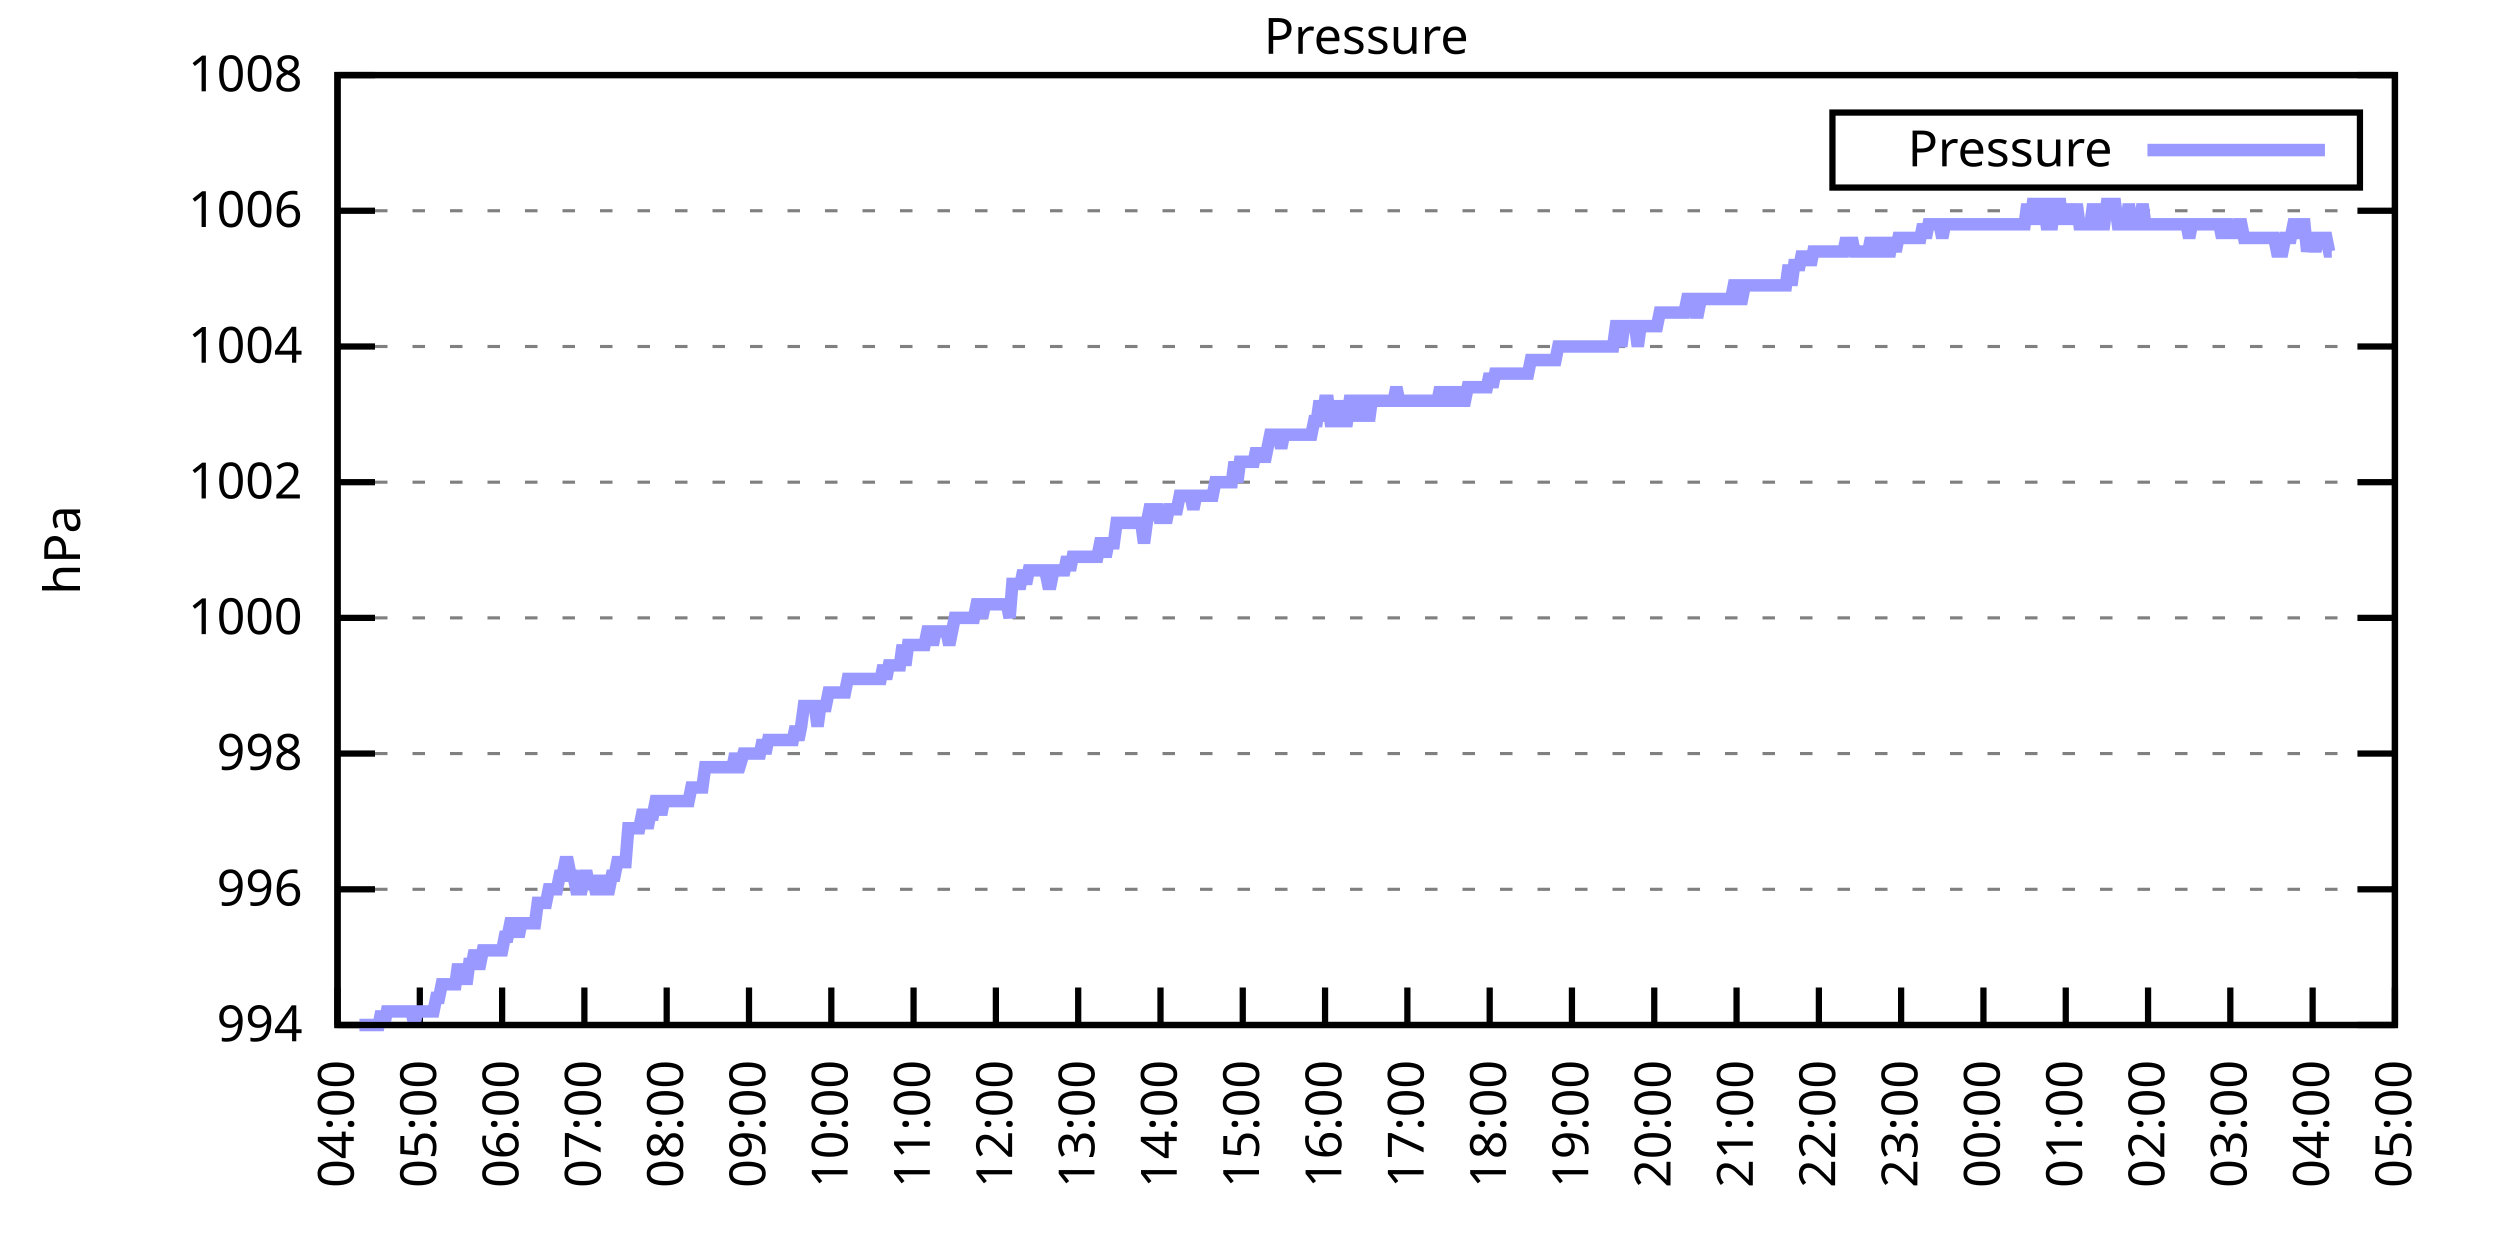
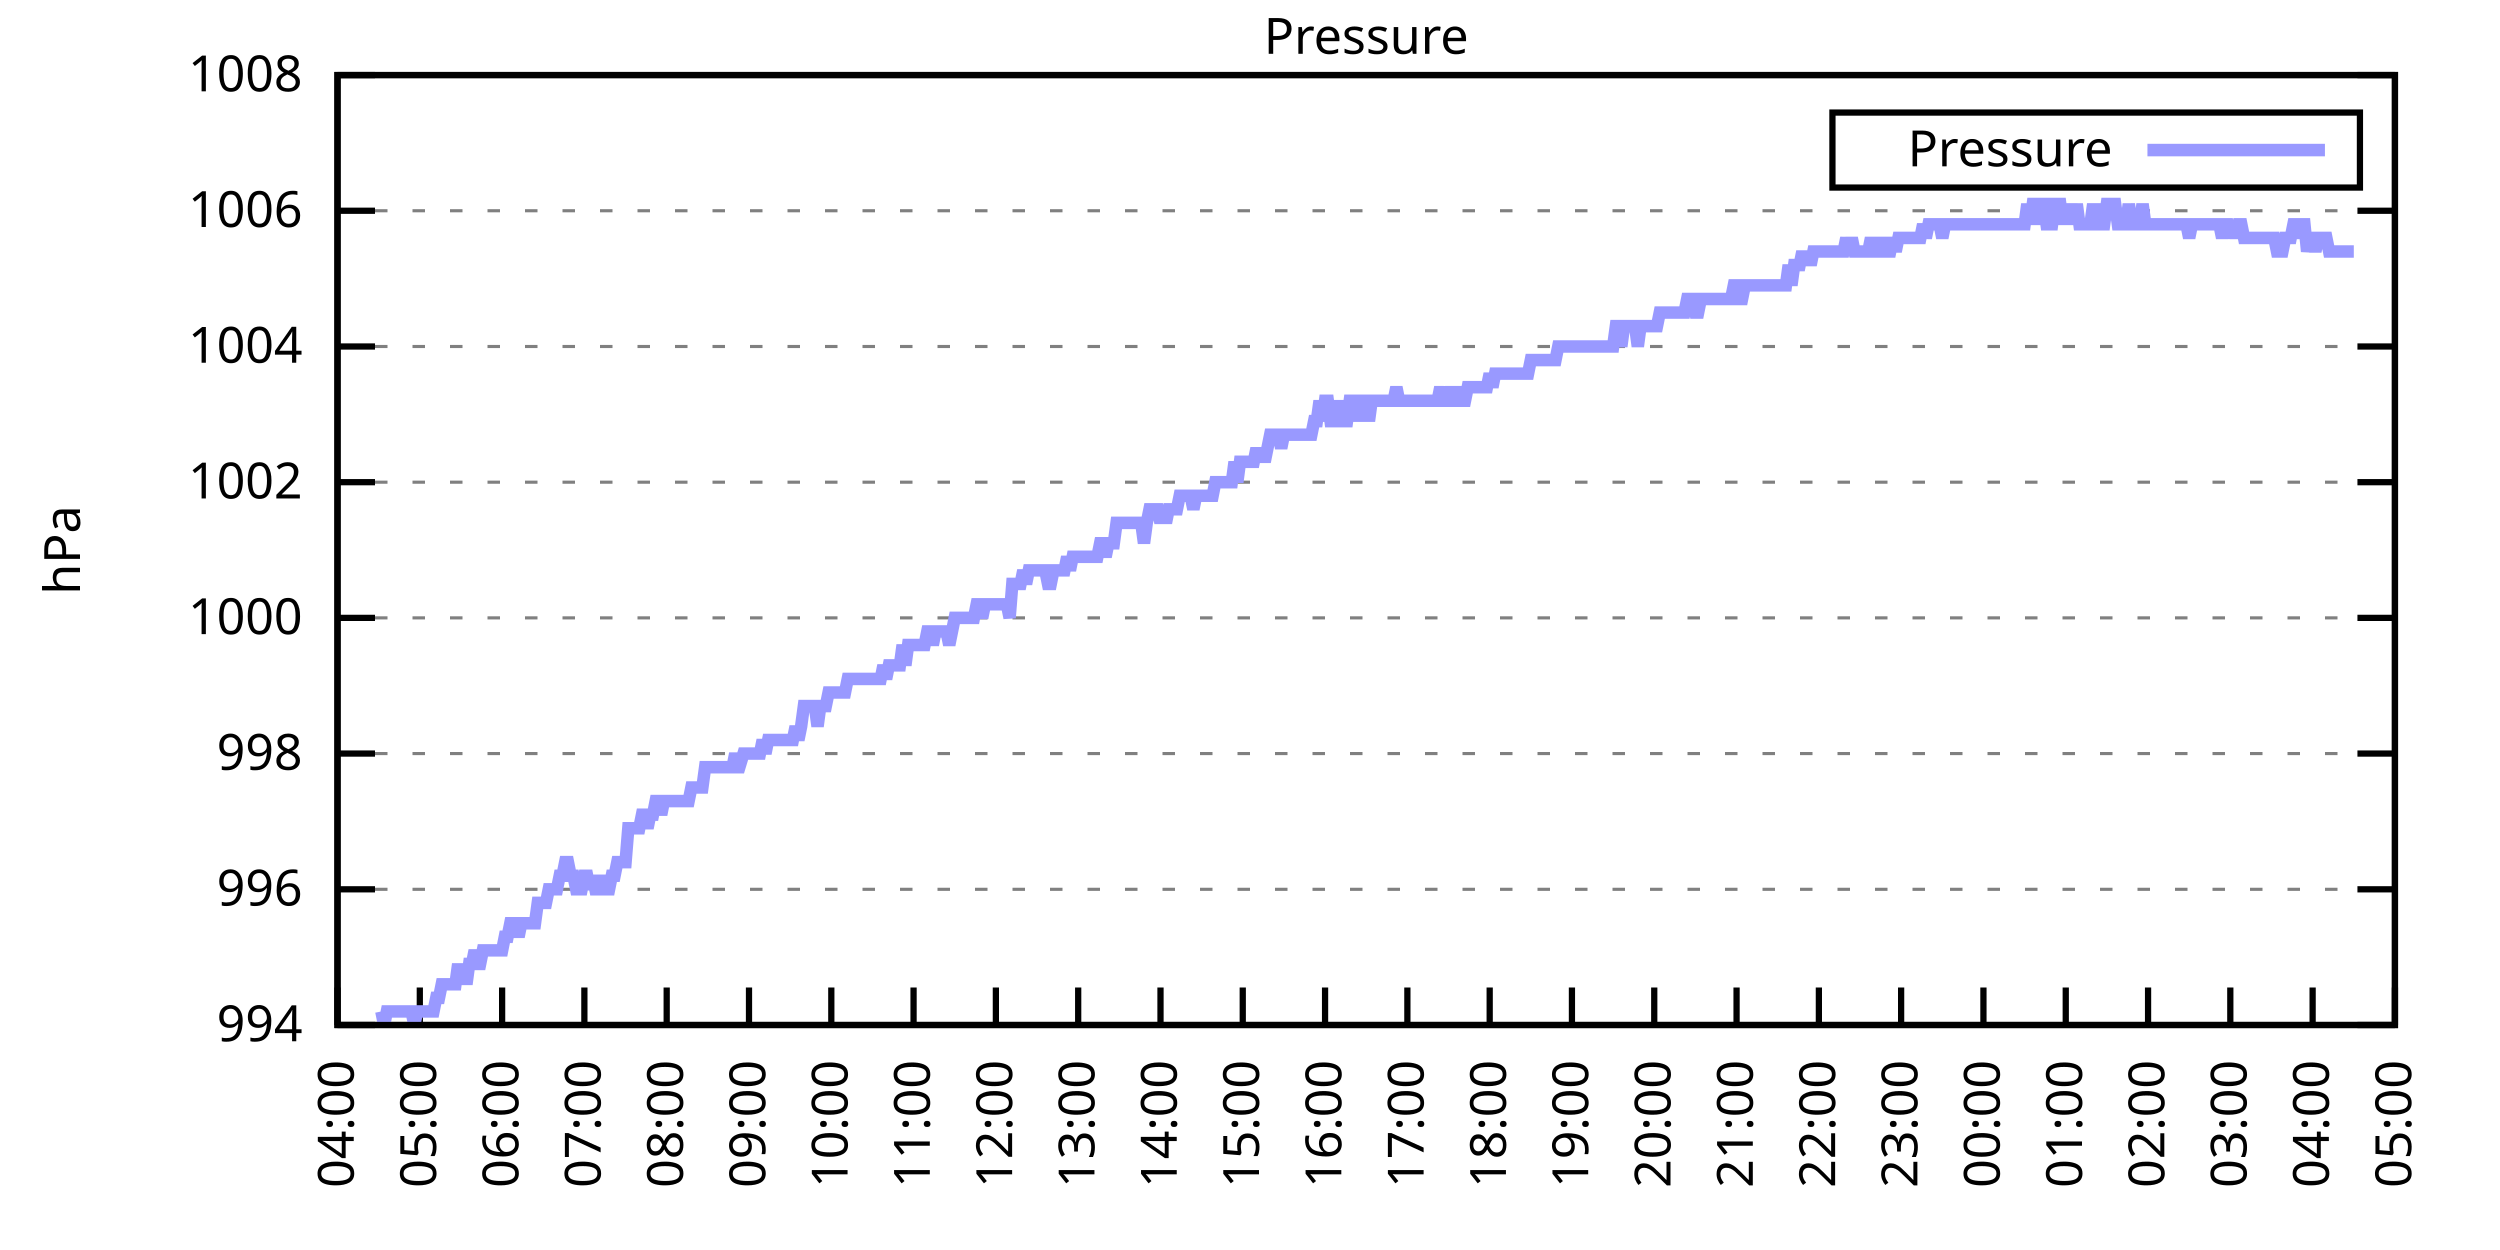
<svg xmlns="http://www.w3.org/2000/svg" xmlns:xlink="http://www.w3.org/1999/xlink" width="400" height="200" viewBox="0 0 400 200">
  <g id="gnuplot_canvas">
    <rect x="0" y="0" width="400" height="200" fill="none" />
    <defs>
      <circle id="gpDot" r="0.5" stroke-width="0.5" stroke="currentColor" />
      <path id="gpPt0" stroke-width="0.333" stroke="currentColor" d="M-1,0 h2 M0,-1 v2" />
      <path id="gpPt1" stroke-width="0.333" stroke="currentColor" d="M-1,-1 L1,1 M1,-1 L-1,1" />
      <path id="gpPt2" stroke-width="0.333" stroke="currentColor" d="M-1,0 L1,0 M0,-1 L0,1 M-1,-1 L1,1 M-1,1 L1,-1" />
      <rect id="gpPt3" stroke-width="0.333" stroke="currentColor" x="-1" y="-1" width="2" height="2" />
      <rect id="gpPt4" stroke-width="0.333" stroke="currentColor" fill="currentColor" x="-1" y="-1" width="2" height="2" />
      <circle id="gpPt5" stroke-width="0.333" stroke="currentColor" cx="0" cy="0" r="1" />
      <use xlink:href="#gpPt5" id="gpPt6" fill="currentColor" stroke="none" />
      <path id="gpPt7" stroke-width="0.333" stroke="currentColor" d="M0,-1.33 L-1.33,0.67 L1.33,0.67 z" />
      <use xlink:href="#gpPt7" id="gpPt8" fill="currentColor" stroke="none" />
      <use xlink:href="#gpPt7" id="gpPt9" stroke="currentColor" transform="rotate(180)" />
      <use xlink:href="#gpPt9" id="gpPt10" fill="currentColor" stroke="none" />
      <use xlink:href="#gpPt3" id="gpPt11" stroke="currentColor" transform="rotate(45)" />
      <use xlink:href="#gpPt11" id="gpPt12" fill="currentColor" stroke="none" />
      <path id="gpPt13" stroke-width="0.333" stroke="currentColor" d="M0,1.330 L1.265,0.411 L0.782,-1.067 L-0.782,-1.076 L-1.265,0.411 z" />
      <use xlink:href="#gpPt13" id="gpPt14" fill="currentColor" stroke="none" />
      <filter id="textbox" filterUnits="objectBoundingBox" x="0" y="0" height="1" width="1">
        <feFlood flood-color="white" flood-opacity="1" result="bgnd" />
        <feComposite in="SourceGraphic" in2="bgnd" operator="atop" />
      </filter>
      <filter id="greybox" filterUnits="objectBoundingBox" x="0" y="0" height="1" width="1">
        <feFlood flood-color="lightgrey" flood-opacity="1" result="grey" />
        <feComposite in="SourceGraphic" in2="grey" operator="atop" />
      </filter>
    </defs>
    <g fill="none" color="white" stroke="currentColor" stroke-width="1.00" stroke-linecap="butt" stroke-linejoin="miter">
</g>
    <g fill="none" color="black" stroke="currentColor" stroke-width="1.00" stroke-linecap="butt" stroke-linejoin="miter">
      <g stroke="none" shape-rendering="crispEdges">
        <polygon fill="rgb(255, 255, 255)" points="54.00,164.00 383.18,164.00 383.18,12.02 54.00,12.02 " />
      </g>
    </g>
    <g fill="none" color="black" stroke="currentColor" stroke-width="1.00" stroke-linecap="butt" stroke-linejoin="miter">
</g>
    <g fill="none" color="black" stroke="black" stroke-width="0.50" stroke-linecap="butt" stroke-linejoin="miter">
</g>
    <g fill="none" color="gray" stroke="currentColor" stroke-width="0.50" stroke-linecap="butt" stroke-linejoin="miter">
      <path stroke="gray" stroke-dasharray="2,4" class="gridline" d="M54.00,164.00 L383.19,164.00  " />
    </g>
    <g fill="none" color="gray" stroke="gray" stroke-width="1.00" stroke-linecap="butt" stroke-linejoin="miter">
</g>
    <g fill="none" color="black" stroke="currentColor" stroke-width="1.00" stroke-linecap="butt" stroke-linejoin="miter">
      <path stroke="black" d="M54.00,164.00 L60.00,164.00 M383.19,164.00 L377.19,164.00  " />
      <g transform="translate(48.40,166.60)" stroke="none" fill="black" font-family="Sans" font-size="8.00" text-anchor="end">
        <text>
          <tspan font-family="Sans"> 994</tspan>
        </text>
      </g>
    </g>
    <g fill="none" color="black" stroke="currentColor" stroke-width="1.00" stroke-linecap="butt" stroke-linejoin="miter">
</g>
    <g fill="none" color="black" stroke="black" stroke-width="0.50" stroke-linecap="butt" stroke-linejoin="miter">
</g>
    <g fill="none" color="gray" stroke="currentColor" stroke-width="0.50" stroke-linecap="butt" stroke-linejoin="miter">
      <path stroke="gray" stroke-dasharray="2,4" class="gridline" d="M54.00,142.29 L383.19,142.29  " />
    </g>
    <g fill="none" color="gray" stroke="gray" stroke-width="1.00" stroke-linecap="butt" stroke-linejoin="miter">
</g>
    <g fill="none" color="black" stroke="currentColor" stroke-width="1.00" stroke-linecap="butt" stroke-linejoin="miter">
      <path stroke="black" d="M54.00,142.29 L60.00,142.29 M383.19,142.29 L377.19,142.29  " />
      <g transform="translate(48.40,144.89)" stroke="none" fill="black" font-family="Sans" font-size="8.00" text-anchor="end">
        <text>
          <tspan font-family="Sans"> 996</tspan>
        </text>
      </g>
    </g>
    <g fill="none" color="black" stroke="currentColor" stroke-width="1.00" stroke-linecap="butt" stroke-linejoin="miter">
</g>
    <g fill="none" color="black" stroke="black" stroke-width="0.50" stroke-linecap="butt" stroke-linejoin="miter">
</g>
    <g fill="none" color="gray" stroke="currentColor" stroke-width="0.50" stroke-linecap="butt" stroke-linejoin="miter">
      <path stroke="gray" stroke-dasharray="2,4" class="gridline" d="M54.00,120.57 L383.19,120.57  " />
    </g>
    <g fill="none" color="gray" stroke="gray" stroke-width="1.00" stroke-linecap="butt" stroke-linejoin="miter">
</g>
    <g fill="none" color="black" stroke="currentColor" stroke-width="1.00" stroke-linecap="butt" stroke-linejoin="miter">
      <path stroke="black" d="M54.00,120.57 L60.00,120.57 M383.19,120.57 L377.19,120.57  " />
      <g transform="translate(48.40,123.17)" stroke="none" fill="black" font-family="Sans" font-size="8.00" text-anchor="end">
        <text>
          <tspan font-family="Sans"> 998</tspan>
        </text>
      </g>
    </g>
    <g fill="none" color="black" stroke="currentColor" stroke-width="1.00" stroke-linecap="butt" stroke-linejoin="miter">
</g>
    <g fill="none" color="black" stroke="black" stroke-width="0.50" stroke-linecap="butt" stroke-linejoin="miter">
</g>
    <g fill="none" color="gray" stroke="currentColor" stroke-width="0.50" stroke-linecap="butt" stroke-linejoin="miter">
      <path stroke="gray" stroke-dasharray="2,4" class="gridline" d="M54.00,98.86 L383.19,98.86  " />
    </g>
    <g fill="none" color="gray" stroke="gray" stroke-width="1.00" stroke-linecap="butt" stroke-linejoin="miter">
</g>
    <g fill="none" color="black" stroke="currentColor" stroke-width="1.00" stroke-linecap="butt" stroke-linejoin="miter">
      <path stroke="black" d="M54.00,98.86 L60.00,98.86 M383.19,98.86 L377.19,98.86  " />
      <g transform="translate(48.40,101.46)" stroke="none" fill="black" font-family="Sans" font-size="8.00" text-anchor="end">
        <text>
          <tspan font-family="Sans"> 1000</tspan>
        </text>
      </g>
    </g>
    <g fill="none" color="black" stroke="currentColor" stroke-width="1.00" stroke-linecap="butt" stroke-linejoin="miter">
</g>
    <g fill="none" color="black" stroke="black" stroke-width="0.50" stroke-linecap="butt" stroke-linejoin="miter">
</g>
    <g fill="none" color="gray" stroke="currentColor" stroke-width="0.50" stroke-linecap="butt" stroke-linejoin="miter">
      <path stroke="gray" stroke-dasharray="2,4" class="gridline" d="M54.00,77.15 L383.19,77.15  " />
    </g>
    <g fill="none" color="gray" stroke="gray" stroke-width="1.00" stroke-linecap="butt" stroke-linejoin="miter">
</g>
    <g fill="none" color="black" stroke="currentColor" stroke-width="1.00" stroke-linecap="butt" stroke-linejoin="miter">
      <path stroke="black" d="M54.00,77.15 L60.00,77.15 M383.19,77.15 L377.19,77.15  " />
      <g transform="translate(48.40,79.75)" stroke="none" fill="black" font-family="Sans" font-size="8.00" text-anchor="end">
        <text>
          <tspan font-family="Sans"> 1002</tspan>
        </text>
      </g>
    </g>
    <g fill="none" color="black" stroke="currentColor" stroke-width="1.00" stroke-linecap="butt" stroke-linejoin="miter">
</g>
    <g fill="none" color="black" stroke="black" stroke-width="0.50" stroke-linecap="butt" stroke-linejoin="miter">
</g>
    <g fill="none" color="gray" stroke="currentColor" stroke-width="0.50" stroke-linecap="butt" stroke-linejoin="miter">
      <path stroke="gray" stroke-dasharray="2,4" class="gridline" d="M54.00,55.44 L383.19,55.44  " />
    </g>
    <g fill="none" color="gray" stroke="gray" stroke-width="1.00" stroke-linecap="butt" stroke-linejoin="miter">
</g>
    <g fill="none" color="black" stroke="currentColor" stroke-width="1.00" stroke-linecap="butt" stroke-linejoin="miter">
      <path stroke="black" d="M54.00,55.44 L60.00,55.44 M383.19,55.44 L377.19,55.44  " />
      <g transform="translate(48.40,58.04)" stroke="none" fill="black" font-family="Sans" font-size="8.00" text-anchor="end">
        <text>
          <tspan font-family="Sans"> 1004</tspan>
        </text>
      </g>
    </g>
    <g fill="none" color="black" stroke="currentColor" stroke-width="1.00" stroke-linecap="butt" stroke-linejoin="miter">
</g>
    <g fill="none" color="black" stroke="black" stroke-width="0.50" stroke-linecap="butt" stroke-linejoin="miter">
</g>
    <g fill="none" color="gray" stroke="currentColor" stroke-width="0.50" stroke-linecap="butt" stroke-linejoin="miter">
      <path stroke="gray" stroke-dasharray="2,4" class="gridline" d="M54.00,33.72 L383.19,33.72  " />
    </g>
    <g fill="none" color="gray" stroke="gray" stroke-width="1.00" stroke-linecap="butt" stroke-linejoin="miter">
</g>
    <g fill="none" color="black" stroke="currentColor" stroke-width="1.00" stroke-linecap="butt" stroke-linejoin="miter">
      <path stroke="black" d="M54.00,33.72 L60.00,33.72 M383.19,33.72 L377.19,33.72  " />
      <g transform="translate(48.40,36.32)" stroke="none" fill="black" font-family="Sans" font-size="8.00" text-anchor="end">
        <text>
          <tspan font-family="Sans"> 1006</tspan>
        </text>
      </g>
    </g>
    <g fill="none" color="black" stroke="currentColor" stroke-width="1.00" stroke-linecap="butt" stroke-linejoin="miter">
</g>
    <g fill="none" color="black" stroke="black" stroke-width="0.50" stroke-linecap="butt" stroke-linejoin="miter">
</g>
    <g fill="none" color="gray" stroke="currentColor" stroke-width="0.50" stroke-linecap="butt" stroke-linejoin="miter">
      <path stroke="gray" stroke-dasharray="2,4" class="gridline" d="M54.00,12.01 L383.19,12.01  " />
    </g>
    <g fill="none" color="gray" stroke="gray" stroke-width="1.00" stroke-linecap="butt" stroke-linejoin="miter">
</g>
    <g fill="none" color="black" stroke="currentColor" stroke-width="1.00" stroke-linecap="butt" stroke-linejoin="miter">
      <path stroke="black" d="M54.00,12.01 L60.00,12.01 M383.19,12.01 L377.19,12.01  " />
      <g transform="translate(48.40,14.61)" stroke="none" fill="black" font-family="Sans" font-size="8.00" text-anchor="end">
        <text>
          <tspan font-family="Sans"> 1008</tspan>
        </text>
      </g>
    </g>
    <g fill="none" color="black" stroke="currentColor" stroke-width="1.00" stroke-linecap="butt" stroke-linejoin="miter">
      <path stroke="black" d="M54.00,164.00 L54.00,158.00  " />
      <g transform="translate(56.60,169.60) rotate(270.00)" stroke="none" fill="black" font-family="Sans" font-size="8.00" text-anchor="end">
        <text>
          <tspan font-family="Sans">04:00</tspan>
        </text>
      </g>
    </g>
    <g fill="none" color="black" stroke="currentColor" stroke-width="1.00" stroke-linecap="butt" stroke-linejoin="miter">
      <path stroke="black" d="M67.17,164.00 L67.17,158.00  " />
      <g transform="translate(69.77,169.60) rotate(270.00)" stroke="none" fill="black" font-family="Sans" font-size="8.00" text-anchor="end">
        <text>
          <tspan font-family="Sans">05:00</tspan>
        </text>
      </g>
    </g>
    <g fill="none" color="black" stroke="currentColor" stroke-width="1.00" stroke-linecap="butt" stroke-linejoin="miter">
      <path stroke="black" d="M80.34,164.00 L80.34,158.00  " />
      <g transform="translate(82.94,169.60) rotate(270.00)" stroke="none" fill="black" font-family="Sans" font-size="8.00" text-anchor="end">
        <text>
          <tspan font-family="Sans">06:00</tspan>
        </text>
      </g>
    </g>
    <g fill="none" color="black" stroke="currentColor" stroke-width="1.00" stroke-linecap="butt" stroke-linejoin="miter">
      <path stroke="black" d="M93.50,164.00 L93.50,158.00  " />
      <g transform="translate(96.10,169.60) rotate(270.00)" stroke="none" fill="black" font-family="Sans" font-size="8.00" text-anchor="end">
        <text>
          <tspan font-family="Sans">07:00</tspan>
        </text>
      </g>
    </g>
    <g fill="none" color="black" stroke="currentColor" stroke-width="1.00" stroke-linecap="butt" stroke-linejoin="miter">
      <path stroke="black" d="M106.67,164.00 L106.67,158.00  " />
      <g transform="translate(109.27,169.60) rotate(270.00)" stroke="none" fill="black" font-family="Sans" font-size="8.00" text-anchor="end">
        <text>
          <tspan font-family="Sans">08:00</tspan>
        </text>
      </g>
    </g>
    <g fill="none" color="black" stroke="currentColor" stroke-width="1.00" stroke-linecap="butt" stroke-linejoin="miter">
      <path stroke="black" d="M119.84,164.00 L119.84,158.00  " />
      <g transform="translate(122.44,169.60) rotate(270.00)" stroke="none" fill="black" font-family="Sans" font-size="8.00" text-anchor="end">
        <text>
          <tspan font-family="Sans">09:00</tspan>
        </text>
      </g>
    </g>
    <g fill="none" color="black" stroke="currentColor" stroke-width="1.00" stroke-linecap="butt" stroke-linejoin="miter">
      <path stroke="black" d="M133.01,164.00 L133.01,158.00  " />
      <g transform="translate(135.61,169.60) rotate(270.00)" stroke="none" fill="black" font-family="Sans" font-size="8.00" text-anchor="end">
        <text>
          <tspan font-family="Sans">10:00</tspan>
        </text>
      </g>
    </g>
    <g fill="none" color="black" stroke="currentColor" stroke-width="1.00" stroke-linecap="butt" stroke-linejoin="miter">
      <path stroke="black" d="M146.17,164.00 L146.17,158.00  " />
      <g transform="translate(148.77,169.60) rotate(270.00)" stroke="none" fill="black" font-family="Sans" font-size="8.00" text-anchor="end">
        <text>
          <tspan font-family="Sans">11:00</tspan>
        </text>
      </g>
    </g>
    <g fill="none" color="black" stroke="currentColor" stroke-width="1.00" stroke-linecap="butt" stroke-linejoin="miter">
      <path stroke="black" d="M159.34,164.00 L159.34,158.00  " />
      <g transform="translate(161.94,169.60) rotate(270.00)" stroke="none" fill="black" font-family="Sans" font-size="8.00" text-anchor="end">
        <text>
          <tspan font-family="Sans">12:00</tspan>
        </text>
      </g>
    </g>
    <g fill="none" color="black" stroke="currentColor" stroke-width="1.00" stroke-linecap="butt" stroke-linejoin="miter">
      <path stroke="black" d="M172.51,164.00 L172.51,158.00  " />
      <g transform="translate(175.11,169.60) rotate(270.00)" stroke="none" fill="black" font-family="Sans" font-size="8.00" text-anchor="end">
        <text>
          <tspan font-family="Sans">13:00</tspan>
        </text>
      </g>
    </g>
    <g fill="none" color="black" stroke="currentColor" stroke-width="1.00" stroke-linecap="butt" stroke-linejoin="miter">
      <path stroke="black" d="M185.68,164.00 L185.68,158.00  " />
      <g transform="translate(188.28,169.60) rotate(270.00)" stroke="none" fill="black" font-family="Sans" font-size="8.00" text-anchor="end">
        <text>
          <tspan font-family="Sans">14:00</tspan>
        </text>
      </g>
    </g>
    <g fill="none" color="black" stroke="currentColor" stroke-width="1.00" stroke-linecap="butt" stroke-linejoin="miter">
      <path stroke="black" d="M198.84,164.00 L198.84,158.00  " />
      <g transform="translate(201.44,169.60) rotate(270.00)" stroke="none" fill="black" font-family="Sans" font-size="8.00" text-anchor="end">
        <text>
          <tspan font-family="Sans">15:00</tspan>
        </text>
      </g>
    </g>
    <g fill="none" color="black" stroke="currentColor" stroke-width="1.00" stroke-linecap="butt" stroke-linejoin="miter">
      <path stroke="black" d="M212.01,164.00 L212.01,158.00  " />
      <g transform="translate(214.61,169.60) rotate(270.00)" stroke="none" fill="black" font-family="Sans" font-size="8.00" text-anchor="end">
        <text>
          <tspan font-family="Sans">16:00</tspan>
        </text>
      </g>
    </g>
    <g fill="none" color="black" stroke="currentColor" stroke-width="1.00" stroke-linecap="butt" stroke-linejoin="miter">
      <path stroke="black" d="M225.18,164.00 L225.18,158.00  " />
      <g transform="translate(227.78,169.60) rotate(270.00)" stroke="none" fill="black" font-family="Sans" font-size="8.00" text-anchor="end">
        <text>
          <tspan font-family="Sans">17:00</tspan>
        </text>
      </g>
    </g>
    <g fill="none" color="black" stroke="currentColor" stroke-width="1.00" stroke-linecap="butt" stroke-linejoin="miter">
      <path stroke="black" d="M238.35,164.00 L238.35,158.00  " />
      <g transform="translate(240.95,169.60) rotate(270.00)" stroke="none" fill="black" font-family="Sans" font-size="8.00" text-anchor="end">
        <text>
          <tspan font-family="Sans">18:00</tspan>
        </text>
      </g>
    </g>
    <g fill="none" color="black" stroke="currentColor" stroke-width="1.00" stroke-linecap="butt" stroke-linejoin="miter">
      <path stroke="black" d="M251.51,164.00 L251.51,158.00  " />
      <g transform="translate(254.11,169.60) rotate(270.00)" stroke="none" fill="black" font-family="Sans" font-size="8.00" text-anchor="end">
        <text>
          <tspan font-family="Sans">19:00</tspan>
        </text>
      </g>
    </g>
    <g fill="none" color="black" stroke="currentColor" stroke-width="1.00" stroke-linecap="butt" stroke-linejoin="miter">
      <path stroke="black" d="M264.68,164.00 L264.68,158.00  " />
      <g transform="translate(267.28,169.60) rotate(270.00)" stroke="none" fill="black" font-family="Sans" font-size="8.00" text-anchor="end">
        <text>
          <tspan font-family="Sans">20:00</tspan>
        </text>
      </g>
    </g>
    <g fill="none" color="black" stroke="currentColor" stroke-width="1.00" stroke-linecap="butt" stroke-linejoin="miter">
      <path stroke="black" d="M277.85,164.00 L277.85,158.00  " />
      <g transform="translate(280.45,169.60) rotate(270.00)" stroke="none" fill="black" font-family="Sans" font-size="8.00" text-anchor="end">
        <text>
          <tspan font-family="Sans">21:00</tspan>
        </text>
      </g>
    </g>
    <g fill="none" color="black" stroke="currentColor" stroke-width="1.00" stroke-linecap="butt" stroke-linejoin="miter">
      <path stroke="black" d="M291.02,164.00 L291.02,158.00  " />
      <g transform="translate(293.62,169.60) rotate(270.00)" stroke="none" fill="black" font-family="Sans" font-size="8.00" text-anchor="end">
        <text>
          <tspan font-family="Sans">22:00</tspan>
        </text>
      </g>
    </g>
    <g fill="none" color="black" stroke="currentColor" stroke-width="1.00" stroke-linecap="butt" stroke-linejoin="miter">
      <path stroke="black" d="M304.18,164.00 L304.18,158.00  " />
      <g transform="translate(306.78,169.60) rotate(270.00)" stroke="none" fill="black" font-family="Sans" font-size="8.00" text-anchor="end">
        <text>
          <tspan font-family="Sans">23:00</tspan>
        </text>
      </g>
    </g>
    <g fill="none" color="black" stroke="currentColor" stroke-width="1.00" stroke-linecap="butt" stroke-linejoin="miter">
      <path stroke="black" d="M317.35,164.00 L317.35,158.00  " />
      <g transform="translate(319.95,169.60) rotate(270.00)" stroke="none" fill="black" font-family="Sans" font-size="8.00" text-anchor="end">
        <text>
          <tspan font-family="Sans">00:00</tspan>
        </text>
      </g>
    </g>
    <g fill="none" color="black" stroke="currentColor" stroke-width="1.00" stroke-linecap="butt" stroke-linejoin="miter">
      <path stroke="black" d="M330.52,164.00 L330.52,158.00  " />
      <g transform="translate(333.12,169.60) rotate(270.00)" stroke="none" fill="black" font-family="Sans" font-size="8.00" text-anchor="end">
        <text>
          <tspan font-family="Sans">01:00</tspan>
        </text>
      </g>
    </g>
    <g fill="none" color="black" stroke="currentColor" stroke-width="1.00" stroke-linecap="butt" stroke-linejoin="miter">
      <path stroke="black" d="M343.69,164.00 L343.69,158.00  " />
      <g transform="translate(346.29,169.60) rotate(270.00)" stroke="none" fill="black" font-family="Sans" font-size="8.00" text-anchor="end">
        <text>
          <tspan font-family="Sans">02:00</tspan>
        </text>
      </g>
    </g>
    <g fill="none" color="black" stroke="currentColor" stroke-width="1.00" stroke-linecap="butt" stroke-linejoin="miter">
      <path stroke="black" d="M356.85,164.00 L356.85,158.00  " />
      <g transform="translate(359.45,169.60) rotate(270.00)" stroke="none" fill="black" font-family="Sans" font-size="8.00" text-anchor="end">
        <text>
          <tspan font-family="Sans">03:00</tspan>
        </text>
      </g>
    </g>
    <g fill="none" color="black" stroke="currentColor" stroke-width="1.00" stroke-linecap="butt" stroke-linejoin="miter">
      <path stroke="black" d="M370.02,164.00 L370.02,158.00  " />
      <g transform="translate(372.62,169.60) rotate(270.00)" stroke="none" fill="black" font-family="Sans" font-size="8.00" text-anchor="end">
        <text>
          <tspan font-family="Sans">04:00</tspan>
        </text>
      </g>
    </g>
    <g fill="none" color="black" stroke="currentColor" stroke-width="1.00" stroke-linecap="butt" stroke-linejoin="miter">
      <path stroke="black" d="M383.19,164.00 L383.19,158.00  " />
      <g transform="translate(385.79,169.60) rotate(270.00)" stroke="none" fill="black" font-family="Sans" font-size="8.00" text-anchor="end">
        <text>
          <tspan font-family="Sans">05:00</tspan>
        </text>
      </g>
    </g>
    <g fill="none" color="black" stroke="currentColor" stroke-width="1.00" stroke-linecap="butt" stroke-linejoin="miter">
</g>
    <g fill="none" color="black" stroke="currentColor" stroke-width="1.00" stroke-linecap="butt" stroke-linejoin="miter">
      <path stroke="black" d="M54.00,12.01 L54.00,164.00 L383.19,164.00 L383.19,12.01 L54.00,12.01 Z  " />
    </g>
    <g fill="none" color="black" stroke="currentColor" stroke-width="1.00" stroke-linecap="butt" stroke-linejoin="miter">
</g>
    <g fill="none" color="black" stroke="currentColor" stroke-width="1.00" stroke-linecap="butt" stroke-linejoin="miter">
      <path stroke="black" d="M293.19,30.01 L293.19,18.01 L377.59,18.01 L377.59,30.01 L293.19,30.01 Z  " />
    </g>
    <g id="Pressure_plot_1">
      <g fill="none" color="white" stroke="black" stroke-width="2.00" stroke-linecap="butt" stroke-linejoin="miter">
</g>
      <g fill="none" color="black" stroke="currentColor" stroke-width="2.00" stroke-linecap="butt" stroke-linejoin="miter">
        <g transform="translate(337.99,26.61)" stroke="none" fill="black" font-family="Sans" font-size="8.00" text-anchor="end">
          <text>
            <tspan font-family="Sans">Pressure</tspan>
          </text>
        </g>
      </g>
      <g fill="none" color="black" stroke="currentColor" stroke-width="2.00" stroke-linecap="butt" stroke-linejoin="miter">
-         <path stroke="rgb(153, 153, 255)" d="M343.59,24.01 L371.99,24.01 M57.51,164.00 L57.95,164.00 L58.39,164.00 L58.83,164.00 L59.27,164.00 L59.71,164.00   L60.14,164.00 L60.58,164.00 L61.02,161.83 L61.46,164.00 L61.90,161.83 L62.34,161.83 L62.78,161.83 L63.22,161.83   L63.66,161.83 L64.10,161.83 L64.53,161.83 L64.97,161.83 L65.41,161.83 L65.85,161.83 L66.29,164.00 L66.73,161.83   L67.17,161.83 L67.61,161.83 L68.05,161.83 L68.48,161.83 L68.92,161.83 L69.36,161.83 L69.80,159.66 L70.24,159.66   L70.68,157.49 L71.12,157.49 L71.56,157.49 L72.00,157.49 L72.43,157.49 L72.87,157.49 L73.31,154.23 L73.75,157.49   L74.19,154.23 L74.63,157.49 L75.07,154.23 L75.51,154.23 L75.95,152.06 L76.38,154.23 L76.82,154.23 L77.26,152.06   L77.70,152.06 L78.14,152.06 L78.58,152.06 L79.02,152.06 L79.46,152.06 L79.90,152.06 L80.34,152.06 L80.77,149.89   L81.21,149.89 L81.65,147.72 L82.09,147.72 L82.53,147.72 L82.97,149.89 L83.41,147.72 L83.85,147.72 L84.29,147.72   L84.72,147.72 L85.16,147.72 L85.60,147.72 L86.04,144.46 L86.48,144.46 L86.92,144.46 L87.36,144.46 L87.80,142.29   L88.24,142.29 L88.67,142.29 L89.11,142.29 L89.55,140.12 L89.99,140.12 L90.43,137.94 L90.87,137.94 L91.31,140.12   L91.75,140.12 L92.19,142.29 L92.62,142.29 L93.06,142.29 L93.50,140.12 L93.94,140.12 L94.38,142.29 L94.82,140.12   L95.26,142.29 L95.70,142.29 L96.14,142.29 L96.58,140.12 L97.01,142.29 L97.45,142.29 L97.89,140.12 L98.33,140.12   L98.77,137.94 L99.21,137.94 L99.65,137.94 L100.09,137.94 L100.53,132.52 L100.96,132.52 L101.40,132.52 L101.84,132.52   L102.28,132.52 L102.72,130.35 L103.16,130.35 L103.60,132.52 L104.04,130.35 L104.48,130.35 L104.91,128.17 L105.35,128.17   L105.79,130.35 L106.23,128.17 L106.67,128.17 L107.11,128.17 L107.55,128.17 L107.99,128.17 L108.43,128.17 L108.87,128.17   L109.30,128.17 L109.74,128.17 L110.18,128.17 L110.62,126.00 L111.06,126.00 L111.50,126.00 L111.94,126.00 L112.38,126.00   L112.82,122.75 L113.25,122.75 L113.69,122.75 L114.13,122.75 L114.57,122.75 L115.01,122.75 L115.45,122.75 L115.89,122.75   L116.33,122.75 L116.77,122.75 L117.20,122.75 L117.64,120.57 L118.08,122.75 L118.30,122.75 L118.96,120.57 L119.40,120.57   L119.84,120.57 L120.28,120.57 L120.72,120.57 L121.15,120.57 L121.59,120.57 L122.03,118.40 L122.47,120.57 L122.91,118.40   L123.35,118.40 L123.79,118.40 L124.23,118.40 L124.67,118.40 L125.11,118.40 L125.54,118.40 L125.98,118.40 L126.42,118.40   L126.86,118.40 L127.30,116.23 L127.74,118.40 L128.18,116.23 L128.62,112.97 L129.06,112.97 L129.49,112.97 L129.93,112.97   L130.37,112.97 L130.81,116.23 L131.25,112.97 L131.69,112.97 L132.13,112.97 L132.57,110.80 L133.01,110.80 L133.44,110.80   L133.88,110.80 L134.32,110.80 L134.76,110.80 L135.20,110.80 L135.64,108.63 L136.08,108.63 L136.52,108.63 L136.96,108.63   L137.39,108.63 L137.83,108.63 L138.27,108.63 L138.71,108.63 L139.15,108.63 L139.59,108.63 L140.03,108.63 L140.47,108.63   L140.91,108.63 L141.35,106.46 L141.78,108.63 L142.22,106.46 L142.66,106.46 L143.10,106.46 L143.54,106.46 L143.98,106.46   L144.42,103.20 L144.86,106.46 L145.30,103.20 L145.73,103.20 L146.17,103.20 L146.61,103.20 L147.05,103.20 L147.49,103.20   L147.93,103.20 L148.37,101.03 L148.81,101.03 L149.25,103.20 L149.68,101.03 L150.12,101.03 L150.56,101.03 L151.00,101.03   L151.44,101.03 L151.88,103.20 L152.32,101.03 L152.76,98.86 L153.20,98.86 L153.63,98.86 L154.07,98.86 L154.51,98.86   L154.95,98.86 L155.39,98.86 L155.83,98.86 L156.27,96.69 L156.71,96.69 L157.15,98.86 L157.59,96.69 L158.02,96.69   L158.46,96.69 L158.90,96.69 L159.34,96.69 L159.78,96.69 L160.22,96.69 L160.66,96.69 L161.10,96.69 L161.54,98.86   L161.97,93.43 L162.41,93.43 L162.85,93.43 L163.29,93.43 L163.73,91.26 L164.17,93.43 L164.61,91.26 L165.05,91.26   L165.49,91.26 L165.92,91.26 L166.36,91.26 L166.80,91.26 L167.24,91.26 L167.68,93.43 L168.12,93.43 L168.56,91.26   L169.00,91.26 L169.44,91.26 L169.87,91.26 L170.31,91.26 L170.75,89.09 L171.19,91.26 L171.63,89.09 L172.07,89.09   L172.51,89.09 L172.95,89.09 L173.39,89.09 L173.83,89.09 L174.26,89.09 L174.70,89.09 L175.14,89.09 L175.58,89.09   L176.02,86.92 L176.46,86.92 L176.90,89.09 L177.34,86.92 L177.78,86.92 L178.21,86.92 L178.65,83.66 L179.09,83.66   L179.53,83.66 L179.97,83.66 L180.41,83.66 L180.85,83.66 L181.29,83.66 L181.73,83.66 L182.16,83.66 L182.60,83.66   L183.04,86.92 L183.48,83.66 L183.92,81.49 L184.36,81.49 L184.80,81.49 L185.24,81.49 L185.68,83.66 L186.11,81.49   L186.55,83.66 L186.99,81.49 L187.43,81.49 L187.87,81.49 L188.31,81.49 L188.75,79.32 L189.19,79.32 L189.63,79.32   L190.07,79.32 L190.50,79.32 L190.94,81.49 L191.38,79.32 L191.82,79.32 L192.26,79.32 L192.70,79.32 L193.14,79.32   L193.58,79.32 L194.02,79.32 L194.45,77.15 L194.89,77.15 L195.33,77.15 L195.77,77.15 L196.21,77.15 L196.65,77.15   L197.09,77.15 L197.53,73.89 L197.97,77.15 L198.40,73.89 L198.84,73.89 L199.28,73.89 L199.72,73.89 L200.16,73.89   L200.60,73.89 L201.04,71.72 L201.48,73.89 L201.92,71.72 L202.35,73.89 L202.79,71.72 L203.23,69.55 L203.67,69.55   L204.11,69.55 L204.55,69.55 L204.99,71.72 L205.43,69.55 L205.87,69.55 L206.31,69.55 L206.74,69.55 L207.18,69.55   L207.62,69.55 L208.06,69.55 L208.50,69.55 L208.94,69.55 L209.38,69.55 L209.82,69.55 L210.26,67.38 L210.69,67.38   L211.13,64.12 L211.57,67.38 L212.01,64.12 L212.45,64.12 L212.89,67.38 L213.33,67.38 L213.77,67.38 L214.21,64.12   L214.64,67.38 L215.08,67.38 L215.52,67.38 L215.96,64.12 L216.40,64.12 L216.84,64.12 L217.28,67.38 L217.72,64.12   L218.16,64.12 L218.60,64.12 L219.03,67.38 L219.47,64.12 L219.91,64.12 L220.35,64.12 L220.79,64.12 L221.23,64.12   L221.67,64.12 L222.11,64.12 L222.55,64.12 L222.98,64.12 L223.42,61.95 L223.86,64.12 L224.30,64.12 L224.74,64.12   L225.18,64.12 L225.62,64.12 L226.06,64.12 L226.50,64.12 L226.93,64.12 L227.37,64.12 L227.81,64.12 L228.25,64.12   L228.69,64.12 L229.13,64.12 L229.57,64.12 L230.01,64.12 L230.45,61.95 L230.88,64.12 L231.32,64.12 L231.76,64.12   L232.20,61.95 L232.64,64.12 L233.08,64.12 L233.52,61.95 L233.96,64.12 L234.40,64.12 L234.84,61.95 L235.27,61.95   L235.71,61.95 L236.15,61.95 L236.59,61.95 L237.03,61.95 L237.47,61.95 L237.91,61.95 L238.35,59.78 L238.79,61.95   L239.22,59.78 L239.66,59.78 L240.10,59.78 L240.54,59.78 L240.98,59.78 L241.42,59.78 L241.86,59.78 L242.30,59.78   L242.74,59.78 L243.17,59.78 L243.61,59.78 L244.05,59.78 L244.49,59.78 L244.93,57.61 L245.37,57.61 L245.81,57.61   L246.25,57.61 L246.69,57.61 L247.12,57.61 L247.56,57.61 L248.00,57.61 L248.44,57.61 L248.88,57.61 L249.32,55.44   L249.76,55.44 L250.20,55.44 L250.64,55.44 L251.08,55.44 L251.51,55.44 L251.95,55.44 L252.39,55.44 L252.83,55.44   L253.27,55.44 L253.71,55.44 L254.15,55.44 L254.59,55.44 L255.03,55.44 L255.46,55.44 L255.90,55.44 L256.34,55.44   L256.78,55.44 L257.22,55.44 L257.66,55.44 L258.10,55.44 L258.54,52.18 L258.98,52.18 L259.41,55.44 L259.85,52.18   L260.29,52.18 L260.73,52.18 L261.17,52.18 L261.61,52.18 L262.05,55.44 L262.49,52.18 L262.93,52.18 L263.36,52.18   L263.80,52.18 L264.24,52.18 L264.68,52.18 L265.12,52.18 L265.56,50.01 L266.00,50.01 L266.44,50.01 L266.88,50.01   L267.32,50.01 L267.75,50.01 L268.19,50.01 L268.63,50.01 L269.07,50.01 L269.51,50.01 L269.95,47.84 L270.39,47.84   L270.83,47.84 L271.27,50.01 L271.70,50.01 L272.14,47.84 L272.58,47.84 L273.02,47.84 L273.46,47.84 L273.90,47.84   L274.34,47.84 L274.78,47.84 L275.22,47.84 L275.65,47.84 L276.09,47.84 L276.53,47.84 L276.97,47.84 L277.41,45.66   L277.85,45.66 L278.29,47.84 L278.73,47.84 L279.17,45.66 L279.60,45.66 L280.04,45.66 L280.48,45.66 L280.92,45.66   L281.36,45.66 L281.80,45.66 L282.24,45.66 L282.68,45.66 L283.12,45.66 L283.56,45.66 L283.99,45.66 L284.43,45.66   L284.87,45.66 L285.31,45.66 L285.75,45.66 L286.19,42.41 L286.63,45.66 L287.07,42.41 L287.51,42.41 L287.94,42.41   L288.38,40.24 L288.82,42.41 L289.26,40.24 L289.70,42.41 L290.14,40.24 L290.58,40.24 L291.02,40.24 L291.46,40.24   L291.89,40.24 L292.33,40.24 L292.77,40.24 L293.21,40.24 L293.65,40.24 L294.09,40.24 L294.53,40.24 L294.97,40.24   L295.41,38.07 L295.84,40.24 L296.28,38.07 L296.72,40.24 L297.16,40.24 L297.60,40.24 L298.04,40.24 L298.48,40.24   L298.92,40.24 L299.36,38.07 L299.80,40.24 L300.23,40.24 L300.67,40.24 L301.11,38.07 L301.55,40.24 L301.99,40.24   L302.43,40.24 L302.87,38.07 L303.31,40.24 L303.75,38.07 L304.18,38.07 L304.62,38.07 L305.06,38.07 L305.50,38.07   L305.94,38.07 L306.38,38.07 L306.82,38.07 L307.26,38.07 L307.70,35.89 L308.13,38.07 L308.57,35.89 L309.01,35.89   L309.45,35.89 L309.89,35.89 L310.33,35.89 L310.77,38.07 L311.21,35.89 L311.65,35.89 L312.08,35.89 L312.52,35.89   L312.96,35.89 L313.40,35.89 L313.84,35.89 L314.28,35.89 L314.72,35.89 L315.16,35.89 L315.60,35.89 L316.04,35.89   L316.47,35.89 L316.91,35.89 L317.35,35.89 L317.79,35.89 L318.23,35.89 L318.67,35.89 L319.11,35.89 L319.55,35.89   L319.99,35.89 L320.42,35.89 L320.86,35.89 L321.30,35.89 L321.74,35.89 L322.18,35.89 L322.62,35.89 L323.06,35.89   L323.50,35.89 L323.94,35.89 L324.37,32.64 L324.81,35.89 L325.25,32.64 L325.69,32.64 L326.13,35.89 L326.57,32.64   L327.01,32.64 L327.45,35.89 L327.89,35.89 L328.33,35.89 L328.76,32.64 L329.20,32.64 L329.64,32.64 L330.08,35.89   L330.52,32.64 L330.96,35.89 L331.40,32.64 L331.84,35.89 L332.28,32.64 L332.71,35.89 L333.15,35.89 L333.59,35.89   L334.03,35.89 L334.47,35.89 L334.91,32.64 L335.35,35.89 L335.79,32.64 L336.23,35.89 L336.66,35.89 L337.10,32.64   L337.54,32.64 L337.98,32.64 L338.42,32.64 L338.86,35.89 L339.30,35.89 L339.74,35.89 L340.18,35.89 L340.61,32.64   L341.05,35.89 L341.49,35.89 L341.93,35.89 L342.37,35.89 L342.81,32.64 L343.25,35.89 L343.69,35.89 L344.13,35.89   L344.57,35.89 L345.00,35.89 L345.44,35.89 L345.88,35.89 L346.32,35.89 L346.76,35.89 L347.20,35.89 L347.64,35.89   L348.08,35.89 L348.52,35.89 L348.95,35.89 L349.39,35.89 L349.83,35.89 L350.27,38.07 L350.71,35.89 L351.15,35.89   L351.59,35.89 L352.03,35.89 L352.47,35.89 L352.90,35.89 L353.34,35.89 L353.78,35.89 L354.22,35.89 L354.66,35.89   L355.10,35.89 L355.54,38.07 L355.98,35.89 L356.42,35.89 L356.85,38.07 L357.29,35.89 L357.73,38.07 L358.17,35.89   L358.61,35.89 L359.05,38.07 L359.49,38.07 L359.93,38.07 L360.37,38.07 L360.81,38.07 L361.24,38.07 L361.68,38.07   L362.12,38.07 L362.56,38.07 L363.00,38.07 L363.44,38.07 L363.88,38.07 L364.32,40.24 L364.76,40.24 L365.19,40.24   L365.63,38.07 L366.07,38.07 L366.51,38.07 L366.95,35.89 L367.39,35.89 L367.83,38.07 L368.27,35.89 L368.71,35.89   L369.14,40.24 L369.58,38.07 L370.02,38.07 L370.46,40.24 L370.90,38.07 L371.34,38.07 L371.78,38.07 L372.22,38.07   L372.66,40.24 L373.09,40.24  " />
+         <path stroke="rgb(153, 153, 255)" d="M343.59,24.01 L371.99,24.01 M61.02,161.83 L61.46,164.00 L61.90,161.83 L62.34,161.83 L62.78,161.83 L63.22,161.83   L63.66,161.83 L64.10,161.83 L64.53,161.83 L64.97,161.83 L65.41,161.83 L65.85,161.83 L66.29,164.00 L66.73,161.83   L67.17,161.83 L67.61,161.83 L68.05,161.83 L68.48,161.83 L68.92,161.83 L69.36,161.83 L69.80,159.66 L70.24,159.66   L70.68,157.49 L71.12,157.49 L71.56,157.49 L72.00,157.49 L72.43,157.49 L72.87,157.49 L73.31,154.23 L73.75,157.49   L74.19,154.23 L74.63,157.49 L75.07,154.23 L75.51,154.23 L75.95,152.06 L76.38,154.23 L76.82,154.23 L77.26,152.06   L77.70,152.06 L78.14,152.06 L78.58,152.06 L79.02,152.06 L79.46,152.06 L79.90,152.06 L80.34,152.06 L80.77,149.89   L81.21,149.89 L81.65,147.72 L82.09,147.72 L82.53,147.72 L82.97,149.89 L83.41,147.72 L83.85,147.72 L84.29,147.72   L84.72,147.72 L85.16,147.72 L85.60,147.72 L86.04,144.46 L86.48,144.46 L86.92,144.46 L87.36,144.46 L87.80,142.29   L88.24,142.29 L88.67,142.29 L89.11,142.29 L89.55,140.12 L89.99,140.12 L90.43,137.94 L90.87,137.94 L91.31,140.12   L91.75,140.12 L92.19,142.29 L92.62,142.29 L93.06,142.29 L93.50,140.12 L93.94,140.12 L94.38,142.29 L94.82,140.12   L95.26,142.29 L95.70,142.29 L96.14,142.29 L96.58,140.12 L97.01,142.29 L97.45,142.29 L97.89,140.12 L98.33,140.12   L98.77,137.94 L99.21,137.94 L99.65,137.94 L100.09,137.94 L100.53,132.52 L100.96,132.52 L101.40,132.52 L101.84,132.52   L102.28,132.52 L102.72,130.35 L103.16,130.35 L103.60,132.52 L104.04,130.35 L104.48,130.35 L104.91,128.17 L105.35,128.17   L105.79,130.35 L106.23,128.17 L106.67,128.17 L107.11,128.17 L107.55,128.17 L107.99,128.17 L108.43,128.17 L108.87,128.17   L109.30,128.17 L109.74,128.17 L110.18,128.17 L110.62,126.00 L111.06,126.00 L111.50,126.00 L111.94,126.00 L112.38,126.00   L112.82,122.75 L113.25,122.75 L113.69,122.75 L114.13,122.75 L114.57,122.75 L115.01,122.75 L115.45,122.75 L115.89,122.75   L116.33,122.75 L116.77,122.75 L117.20,122.75 L117.64,120.57 L118.08,122.75 L118.30,122.75 L118.96,120.57 L119.40,120.57   L119.84,120.57 L120.28,120.57 L120.72,120.57 L121.15,120.57 L121.59,120.57 L122.03,118.40 L122.47,120.57 L122.91,118.40   L123.35,118.40 L123.79,118.40 L124.23,118.40 L124.67,118.40 L125.11,118.40 L125.54,118.40 L125.98,118.40 L126.42,118.40   L126.86,118.40 L127.30,116.23 L127.74,118.40 L128.18,116.23 L128.62,112.97 L129.06,112.97 L129.49,112.97 L129.93,112.97   L130.37,112.97 L130.81,116.23 L131.25,112.97 L131.69,112.97 L132.13,112.97 L132.57,110.80 L133.01,110.80 L133.44,110.80   L133.88,110.80 L134.32,110.80 L134.76,110.80 L135.20,110.80 L135.64,108.63 L136.08,108.63 L136.52,108.63 L136.96,108.63   L137.39,108.63 L137.83,108.63 L138.27,108.63 L138.71,108.63 L139.15,108.63 L139.59,108.63 L140.03,108.63 L140.47,108.63   L140.91,108.63 L141.35,106.46 L141.78,108.63 L142.22,106.46 L142.66,106.46 L143.10,106.46 L143.54,106.46 L143.98,106.46   L144.42,103.20 L144.86,106.46 L145.30,103.20 L145.73,103.20 L146.17,103.20 L146.61,103.20 L147.05,103.20 L147.49,103.20   L147.93,103.20 L148.37,101.03 L148.81,101.03 L149.25,103.20 L149.68,101.03 L150.12,101.03 L150.56,101.03 L151.00,101.03   L151.44,101.03 L151.88,103.20 L152.32,101.03 L152.76,98.86 L153.20,98.86 L153.63,98.86 L154.07,98.86 L154.51,98.86   L154.95,98.86 L155.39,98.86 L155.83,98.86 L156.27,96.69 L156.71,96.69 L157.15,98.86 L157.59,96.69 L158.02,96.69   L158.46,96.69 L158.90,96.69 L159.34,96.69 L159.78,96.69 L160.22,96.69 L160.66,96.69 L161.10,96.69 L161.54,98.86   L161.97,93.43 L162.41,93.43 L162.85,93.43 L163.29,93.43 L163.73,91.26 L164.17,93.43 L164.61,91.26 L165.05,91.26   L165.49,91.26 L165.92,91.26 L166.36,91.26 L166.80,91.26 L167.24,91.26 L167.68,93.43 L168.12,93.43 L168.56,91.26   L169.00,91.26 L169.44,91.26 L169.87,91.26 L170.31,91.26 L170.75,89.09 L171.19,91.26 L171.63,89.09 L172.07,89.09   L172.51,89.09 L172.95,89.09 L173.39,89.09 L173.83,89.09 L174.26,89.09 L174.70,89.09 L175.14,89.09 L175.58,89.09   L176.02,86.92 L176.46,86.92 L176.90,89.09 L177.34,86.92 L177.78,86.92 L178.21,86.92 L178.65,83.66 L179.09,83.66   L179.53,83.66 L179.97,83.66 L180.41,83.66 L180.85,83.66 L181.29,83.66 L181.73,83.66 L182.16,83.66 L182.60,83.66   L183.04,86.92 L183.48,83.66 L183.92,81.49 L184.36,81.49 L184.80,81.49 L185.24,81.49 L185.68,83.66 L186.11,81.49   L186.55,83.66 L186.99,81.49 L187.43,81.49 L187.87,81.49 L188.31,81.49 L188.75,79.32 L189.19,79.32 L189.63,79.32   L190.07,79.32 L190.50,79.32 L190.94,81.49 L191.38,79.32 L191.82,79.32 L192.26,79.32 L192.70,79.32 L193.14,79.32   L193.58,79.32 L194.02,79.32 L194.45,77.15 L194.89,77.15 L195.33,77.15 L195.77,77.15 L196.21,77.15 L196.65,77.15   L197.09,77.15 L197.53,73.89 L197.97,77.15 L198.40,73.89 L198.84,73.89 L199.28,73.89 L199.72,73.89 L200.16,73.89   L200.60,73.89 L201.04,71.72 L201.48,73.89 L201.92,71.72 L202.35,73.89 L202.79,71.72 L203.23,69.55 L203.67,69.55   L204.11,69.55 L204.55,69.55 L204.99,71.72 L205.43,69.55 L205.87,69.55 L206.31,69.55 L206.74,69.55 L207.18,69.55   L207.62,69.55 L208.06,69.55 L208.50,69.55 L208.94,69.55 L209.38,69.55 L209.82,69.55 L210.26,67.38 L210.69,67.38   L211.13,64.12 L211.57,67.38 L212.01,64.12 L212.45,64.12 L212.89,67.38 L213.33,67.38 L213.77,67.38 L214.21,64.12   L214.64,67.38 L215.08,67.38 L215.52,67.38 L215.96,64.12 L216.40,64.12 L216.84,64.12 L217.28,67.38 L217.72,64.12   L218.16,64.12 L218.60,64.12 L219.03,67.38 L219.47,64.12 L219.91,64.12 L220.35,64.12 L220.79,64.12 L221.23,64.12   L221.67,64.12 L222.11,64.12 L222.55,64.12 L222.98,64.12 L223.42,61.95 L223.86,64.12 L224.30,64.12 L224.74,64.12   L225.18,64.12 L225.62,64.12 L226.06,64.12 L226.50,64.12 L226.93,64.12 L227.37,64.12 L227.81,64.12 L228.25,64.12   L228.69,64.12 L229.13,64.12 L229.57,64.12 L230.01,64.12 L230.45,61.95 L230.88,64.12 L231.32,64.12 L231.76,64.12   L232.20,61.95 L232.64,64.12 L233.08,64.12 L233.52,61.95 L233.96,64.12 L234.40,64.12 L234.84,61.95 L235.27,61.95   L235.71,61.95 L236.15,61.95 L236.59,61.95 L237.03,61.95 L237.47,61.95 L237.91,61.95 L238.35,59.78 L238.79,61.95   L239.22,59.78 L239.66,59.78 L240.10,59.78 L240.54,59.78 L240.98,59.78 L241.42,59.78 L241.86,59.78 L242.30,59.78   L242.74,59.78 L243.17,59.78 L243.61,59.78 L244.05,59.78 L244.49,59.78 L244.93,57.61 L245.37,57.61 L245.81,57.61   L246.25,57.61 L246.69,57.61 L247.12,57.61 L247.56,57.61 L248.00,57.61 L248.44,57.61 L248.88,57.61 L249.32,55.44   L249.76,55.44 L250.20,55.44 L250.64,55.44 L251.08,55.44 L251.51,55.44 L251.95,55.44 L252.39,55.44 L252.83,55.44   L253.27,55.44 L253.71,55.44 L254.15,55.44 L254.59,55.44 L255.03,55.44 L255.46,55.44 L255.90,55.44 L256.34,55.44   L256.78,55.44 L257.22,55.44 L257.66,55.44 L258.10,55.44 L258.54,52.18 L258.98,52.18 L259.41,55.44 L259.85,52.18   L260.29,52.18 L260.73,52.18 L261.17,52.18 L261.61,52.18 L262.05,55.44 L262.49,52.18 L262.93,52.18 L263.36,52.18   L263.80,52.18 L264.24,52.18 L264.68,52.18 L265.12,52.18 L265.56,50.01 L266.00,50.01 L266.44,50.01 L266.88,50.01   L267.32,50.01 L267.75,50.01 L268.19,50.01 L268.63,50.01 L269.07,50.01 L269.51,50.01 L269.95,47.84 L270.39,47.84   L270.83,47.84 L271.27,50.01 L271.70,50.01 L272.14,47.84 L272.58,47.84 L273.02,47.84 L273.46,47.84 L273.90,47.84   L274.34,47.84 L274.78,47.84 L275.22,47.84 L275.65,47.84 L276.09,47.84 L276.53,47.84 L276.97,47.84 L277.41,45.66   L277.85,45.66 L278.29,47.84 L278.73,47.84 L279.17,45.66 L279.60,45.66 L280.04,45.66 L280.48,45.66 L280.92,45.66   L281.36,45.66 L281.80,45.66 L282.24,45.66 L282.68,45.66 L283.12,45.66 L283.56,45.66 L283.99,45.66 L284.43,45.66   L284.87,45.66 L285.31,45.66 L285.75,45.66 L286.19,42.41 L286.63,45.66 L287.07,42.41 L287.51,42.41 L287.94,42.41   L288.38,40.24 L288.82,42.41 L289.26,40.24 L289.70,42.41 L290.14,40.24 L290.58,40.24 L291.02,40.24 L291.46,40.24   L291.89,40.24 L292.33,40.24 L292.77,40.24 L293.21,40.24 L293.65,40.24 L294.09,40.24 L294.53,40.24 L294.97,40.24   L295.41,38.07 L295.84,40.24 L296.28,38.07 L296.72,40.24 L297.16,40.24 L297.60,40.24 L298.04,40.24 L298.48,40.24   L298.92,40.24 L299.36,38.07 L299.80,40.24 L300.23,40.24 L300.67,40.24 L301.11,38.07 L301.55,40.24 L301.99,40.24   L302.43,40.24 L302.87,38.07 L303.31,40.24 L303.75,38.07 L304.18,38.07 L304.62,38.07 L305.06,38.07 L305.50,38.07   L305.94,38.07 L306.38,38.07 L306.82,38.07 L307.26,38.07 L307.70,35.89 L308.13,38.07 L308.57,35.89 L309.01,35.89   L309.45,35.89 L309.89,35.89 L310.33,35.89 L310.77,38.07 L311.21,35.89 L311.65,35.89 L312.08,35.89 L312.52,35.89   L312.96,35.89 L313.40,35.89 L313.84,35.89 L314.28,35.89 L314.72,35.89 L315.16,35.89 L315.60,35.89 L316.04,35.89   L316.47,35.89 L316.91,35.89 L317.35,35.89 L317.79,35.89 L318.23,35.89 L318.67,35.89 L319.11,35.89 L319.55,35.89   L319.99,35.89 L320.42,35.89 L320.86,35.89 L321.30,35.89 L321.74,35.89 L322.18,35.89 L322.62,35.89 L323.06,35.89   L323.50,35.89 L323.94,35.89 L324.37,32.64 L324.81,35.89 L325.25,32.64 L325.69,32.64 L326.13,35.89 L326.57,32.64   L327.01,32.64 L327.45,35.89 L327.89,35.89 L328.33,35.89 L328.76,32.64 L329.20,32.64 L329.64,32.64 L330.08,35.89   L330.52,32.64 L330.96,35.89 L331.40,32.64 L331.84,35.89 L332.28,32.64 L332.71,35.89 L333.15,35.89 L333.59,35.89   L334.03,35.89 L334.47,35.89 L334.91,32.64 L335.35,35.89 L335.79,32.64 L336.23,35.89 L336.66,35.89 L337.10,32.64   L337.54,32.64 L337.98,32.64 L338.42,32.64 L338.86,35.89 L339.30,35.89 L339.74,35.89 L340.18,35.89 L340.61,32.64   L341.05,35.89 L341.49,35.89 L341.93,35.89 L342.37,35.89 L342.81,32.64 L343.25,35.89 L343.69,35.89 L344.13,35.89   L344.57,35.89 L345.00,35.89 L345.44,35.89 L345.88,35.89 L346.32,35.89 L346.76,35.89 L347.20,35.89 L347.64,35.89   L348.08,35.89 L348.52,35.89 L348.95,35.89 L349.39,35.89 L349.83,35.89 L350.27,38.07 L350.71,35.89 L351.15,35.89   L351.59,35.89 L352.03,35.89 L352.47,35.89 L352.90,35.89 L353.34,35.89 L353.78,35.89 L354.22,35.89 L354.66,35.89   L355.10,35.89 L355.54,38.07 L355.98,35.89 L356.42,35.89 L356.85,38.07 L357.29,35.89 L357.73,38.07 L358.17,35.89   L358.61,35.89 L359.05,38.07 L359.49,38.07 L359.93,38.07 L360.37,38.07 L360.81,38.07 L361.24,38.07 L361.68,38.07   L362.12,38.07 L362.56,38.07 L363.00,38.07 L363.44,38.07 L363.88,38.07 L364.32,40.24 L364.76,40.24 L365.19,40.24   L365.63,38.07 L366.07,38.07 L366.51,38.07 L366.95,35.89 L367.39,35.89 L367.83,38.07 L368.27,35.89 L368.71,35.89   L369.14,40.24 L369.58,38.07 L370.02,38.07 L370.46,40.24 L370.90,38.07 L371.34,38.07 L371.78,38.07 L372.22,38.07   L372.66,40.24 L373.09,40.24 L373.53,40.24 L373.97,40.24 L374.41,40.24 L374.85,40.24 L375.29,40.24 L375.73,40.24   L376.17,40.24 L376.61,40.24  " />
      </g>
    </g>
    <g fill="none" color="black" stroke="currentColor" stroke-width="2.00" stroke-linecap="butt" stroke-linejoin="miter">
</g>
    <g fill="none" color="black" stroke="black" stroke-width="1.00" stroke-linecap="butt" stroke-linejoin="miter">
</g>
    <g fill="none" color="black" stroke="currentColor" stroke-width="1.00" stroke-linecap="butt" stroke-linejoin="miter">
      <path stroke="black" d="M54.00,12.01 L54.00,164.00 L383.19,164.00 L383.19,12.01 L54.00,12.01 Z  " />
      <g transform="translate(12.80,88.01) rotate(270.00)" stroke="none" fill="black" font-family="Sans" font-size="8.00" text-anchor="middle">
        <text>
          <tspan font-family="Sans">hPa</tspan>
        </text>
      </g>
    </g>
    <g fill="none" color="black" stroke="currentColor" stroke-width="1.00" stroke-linecap="butt" stroke-linejoin="miter">
</g>
    <g fill="none" color="black" stroke="currentColor" stroke-width="1.00" stroke-linecap="butt" stroke-linejoin="miter">
      <g transform="translate(218.59,8.61)" stroke="none" fill="black" font-family="Sans" font-size="8.00" text-anchor="middle">
        <text>
          <tspan font-family="Sans">Pressure</tspan>
        </text>
      </g>
    </g>
    <g fill="none" color="black" stroke="currentColor" stroke-width="1.00" stroke-linecap="butt" stroke-linejoin="miter">
</g>
  </g>
</svg>
